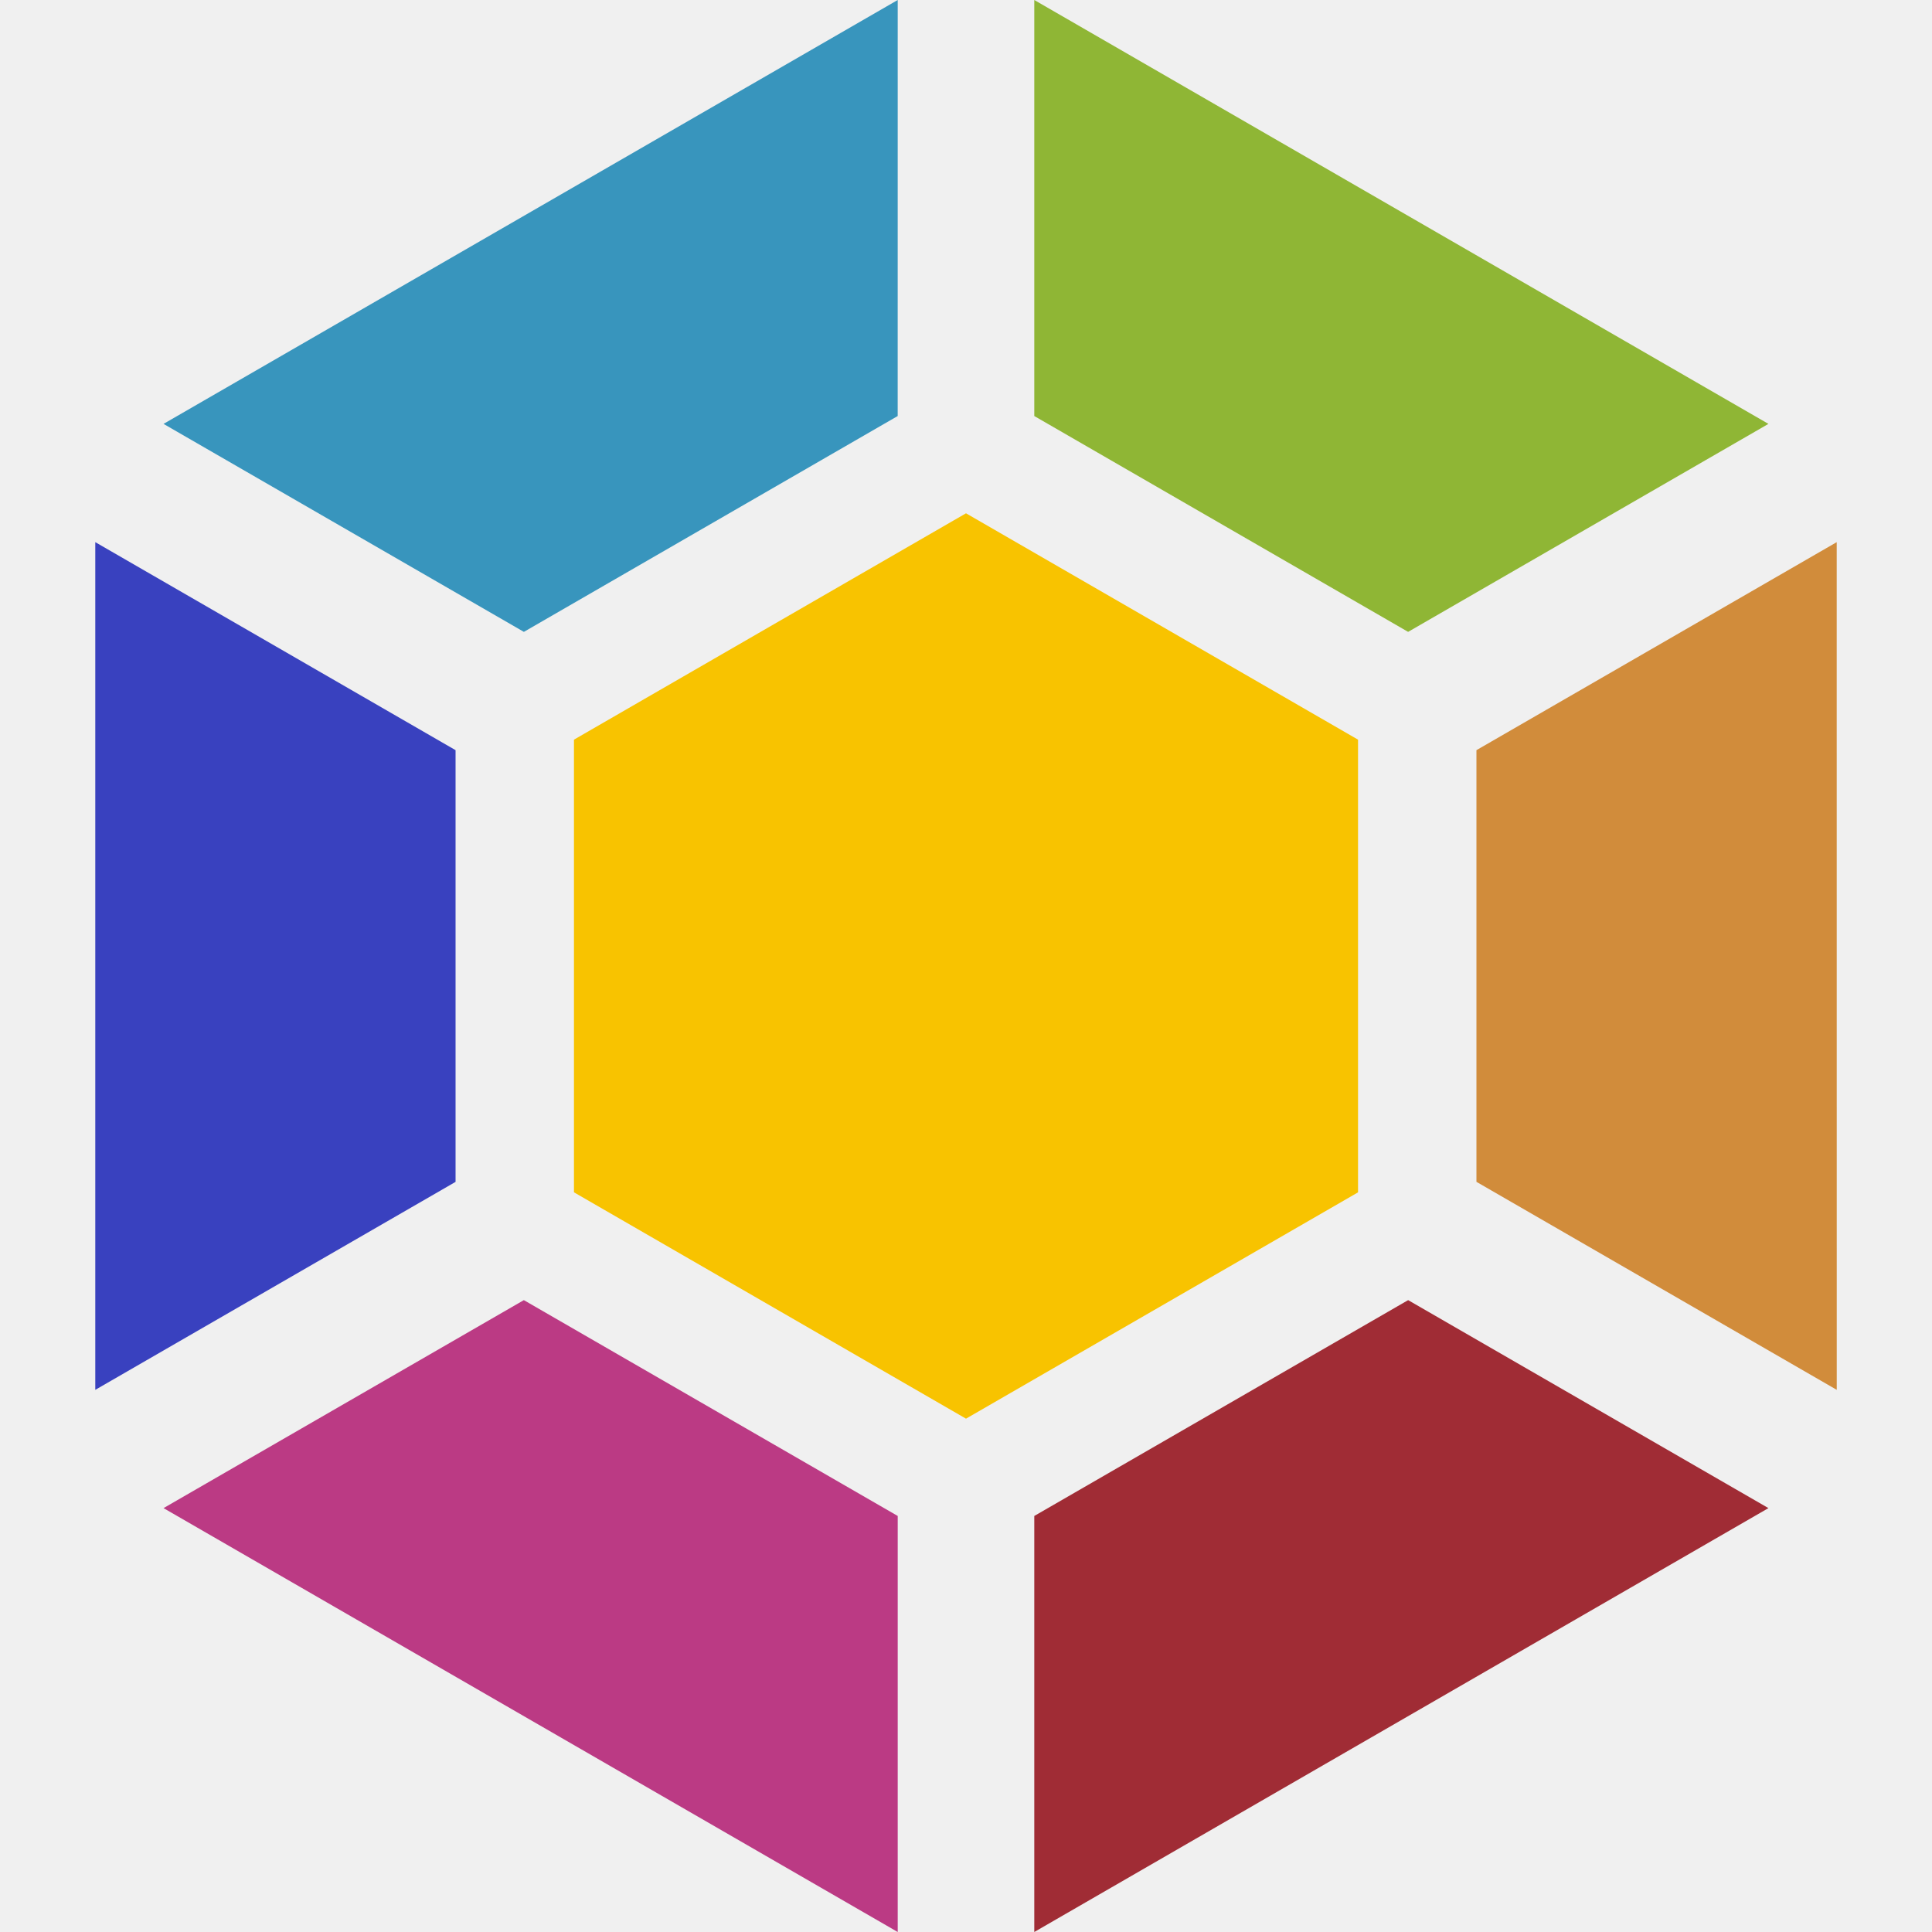
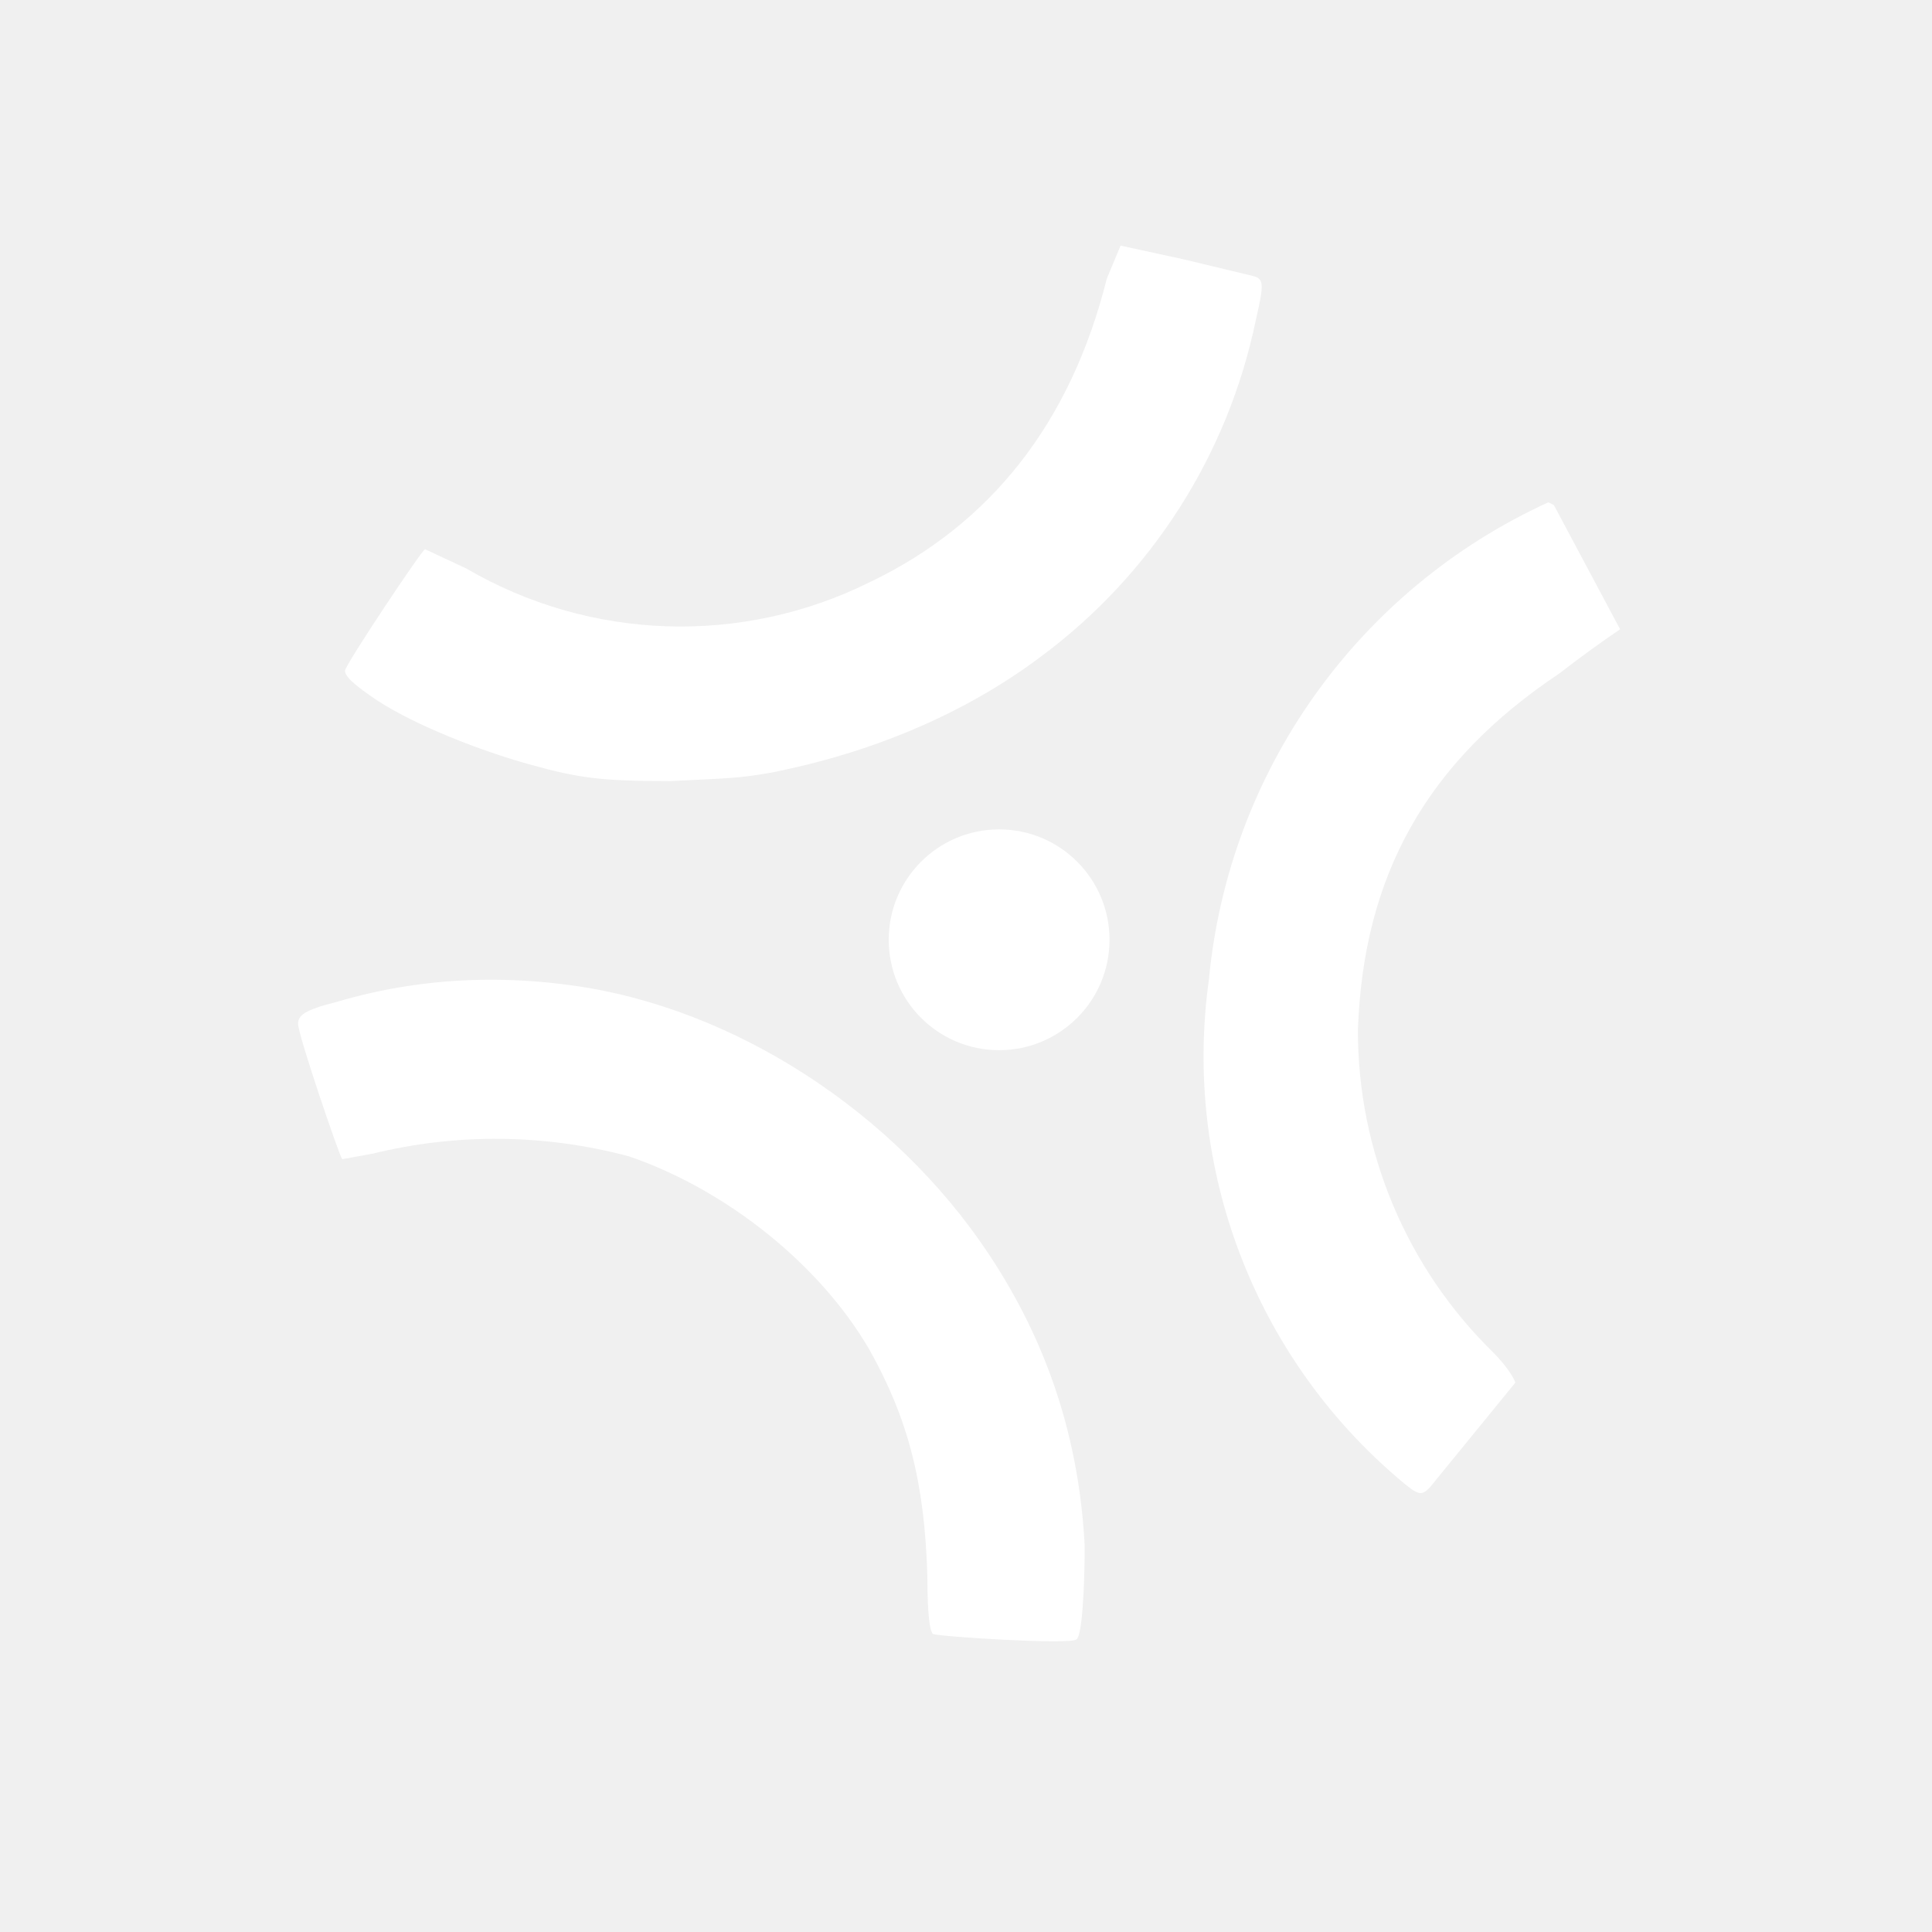
- <svg xmlns="http://www.w3.org/2000/svg" width="56.59" height="56.59">
-   <g paint-order="markers fill stroke">
-     <path d="M41.246 38.082l-10.951 6.322V56.59l21.504-12.416z" fill="#a02c35" />
-     <path d="M15.344 38.082L4.79 44.174 26.295 56.59V44.404z" fill="#bb3a84" />
-     <path d="M53.799 15.88l-10.553 6.093v12.644L53.8 40.71z" fill="#d18c3b" />
-     <path d="M2.791 15.88V40.71l10.553-6.092V21.973z" fill="#3941bf" />
-     <path d="M30.295 0v12.186l10.95 6.322 10.554-6.092z" fill="#8fb635" />
-     <path d="M26.295 0L4.79 12.416l10.555 6.092 10.949-6.322z" fill="#3895bd" />
-     <path d="M28.295 41.554l-11.483-6.63V21.665l11.483-6.63 11.483 6.63v13.26z" fill="#f8c300" />
-   </g>
+ <svg xmlns="http://www.w3.org/2000/svg" style="background:#e9500e;fill:#fff" viewBox="0 0 700 700">
+   <path d="m406 89-5 12c-13 52-42 89-86 110a154 154 0 0 1-146-5l-15-7c-1 0-29 42-29 44s3 5 12 11c14 9 37 18 55 23s26 6 51 6c20-1 25-1 36-3 36-7 70-21 98-42a203 203 0 0 0 78-122c3-13 3-15-1-16l-25-6-23-5zm155 93a212 212 0 0 0-123 173 201 201 0 0 0 69 181c7 6 8 6 11 3l31-38c0-1-3-6-8-11a163 163 0 0 1-49-117c2-56 25-97 73-129a416 416 0 0 1 22-16l-24-45-2-1zM362 300.5a40 40 0 0 0-40 40 40 40 0 0 0 40 40 40 40 0 0 0 40-40 40 40 0 0 0-40-40zM174.5 355c-18 .3-35.6 3-52.5 8-12 3-14 5-14 8 0 4 15 48 16 49l11-2a187 187 0 0 1 93 1c35 12 69 39 87 70 14 25 20 48 21 82 0 15 1 20 2 21 2 1 50 4 52 2 2-1 3-18 3-34-2-38-13-73-35-106-34-51-92-89-151-97a211.1 211.1 0 0 0-32.5-2z" />
</svg>
